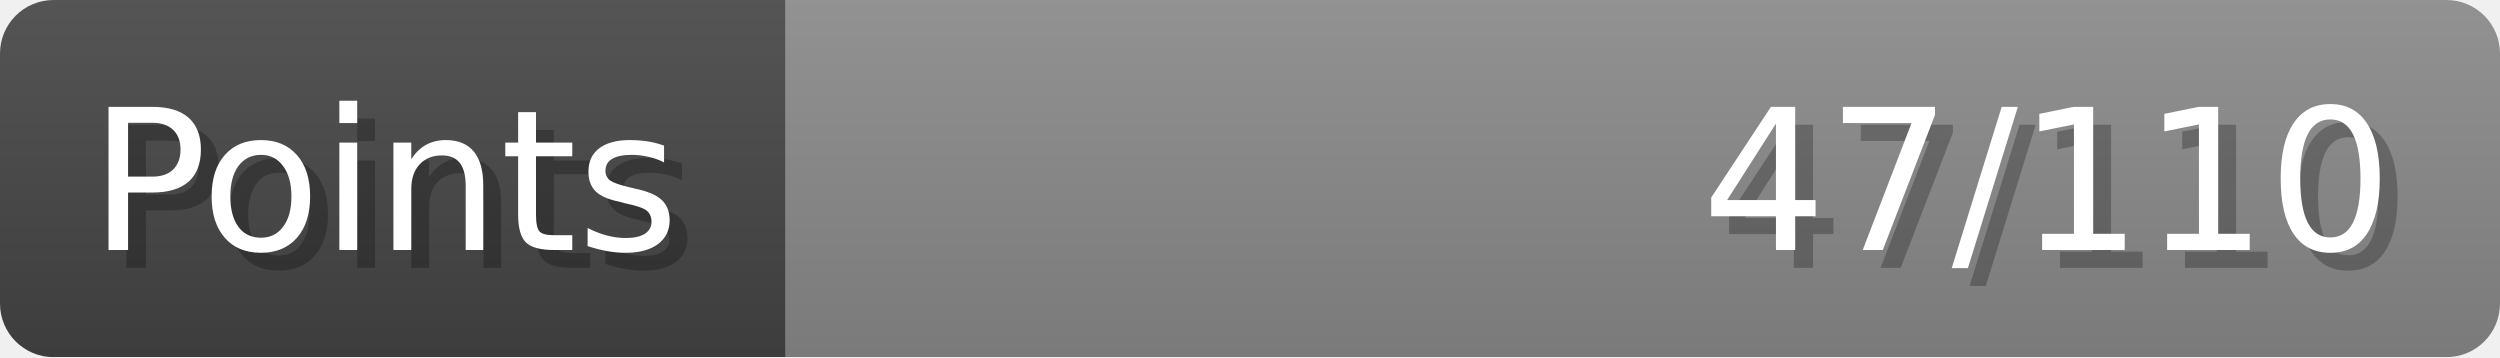
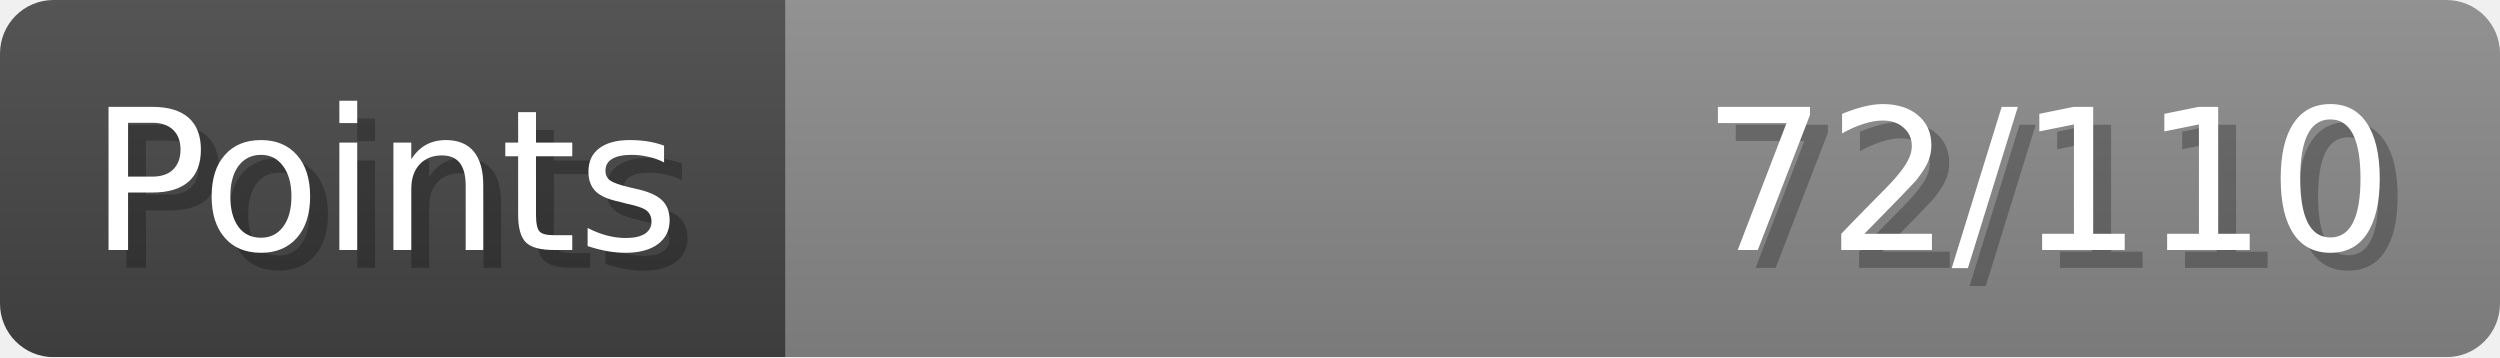
- <svg xmlns="http://www.w3.org/2000/svg" width="140px" height="20px" role="img" aria-label="Points: 47/110">
+ <svg xmlns="http://www.w3.org/2000/svg" width="140px" height="20px" role="img" aria-label="Points: 72/110">
  <linearGradient id="a" x2="0" y2="100%">
    <stop offset="0" stop-opacity=".1" stop-color="#EEE" />
    <stop offset="1" stop-opacity=".1" />
  </linearGradient>
  <mask id="m">
    <rect width="100%" height="100%" rx="3" fill="#FFF" />
  </mask>
  <g mask="url(#m)">
    <rect x="0" y="0" width="44" height="20" fill="#444" />
    <svg x="44" y="0" width="96" height="20">
      <rect width="100%" height="100%" fill="#888888" />
      <rect width="0%" height="100%" fill="#33CC11" transform="">
-         <animate attributeName="width" begin="0.5s" dur="600ms" from="0%" to="42%" repeatCount="1" fill="freeze" calcMode="spline" keyTimes="0; 1" keySplines="0.3, 0.61, 0.355, 1" />
+         <animate attributeName="width" begin="0.5s" dur="600ms" from="0%" to="65%" repeatCount="1" fill="freeze" calcMode="spline" keyTimes="0; 1" keySplines="0.3, 0.61, 0.355, 1" />
      </rect>
    </svg>
    <rect width="140" height="20" fill="url(#a)" />
  </g>
  <g aria-hidden="true" font-size="11" font-family="Verdana, DejaVu Sans, sans-serif" fill="#FFFFFF">
    <text x="6" y="15" fill="#000" opacity="0.25">Points</text>
    <text x="5" y="14">Points</text>
-     <text x="135" y="15" fill="#000" opacity="0.25" text-anchor="end">47/110</text>
-     <text x="134" y="14" text-anchor="end">47/110</text>
+     <text x="135" y="15" fill="#000" opacity="0.25" text-anchor="end">72/110</text>
+     <text x="134" y="14" text-anchor="end">72/110</text>
  </g>
</svg>
